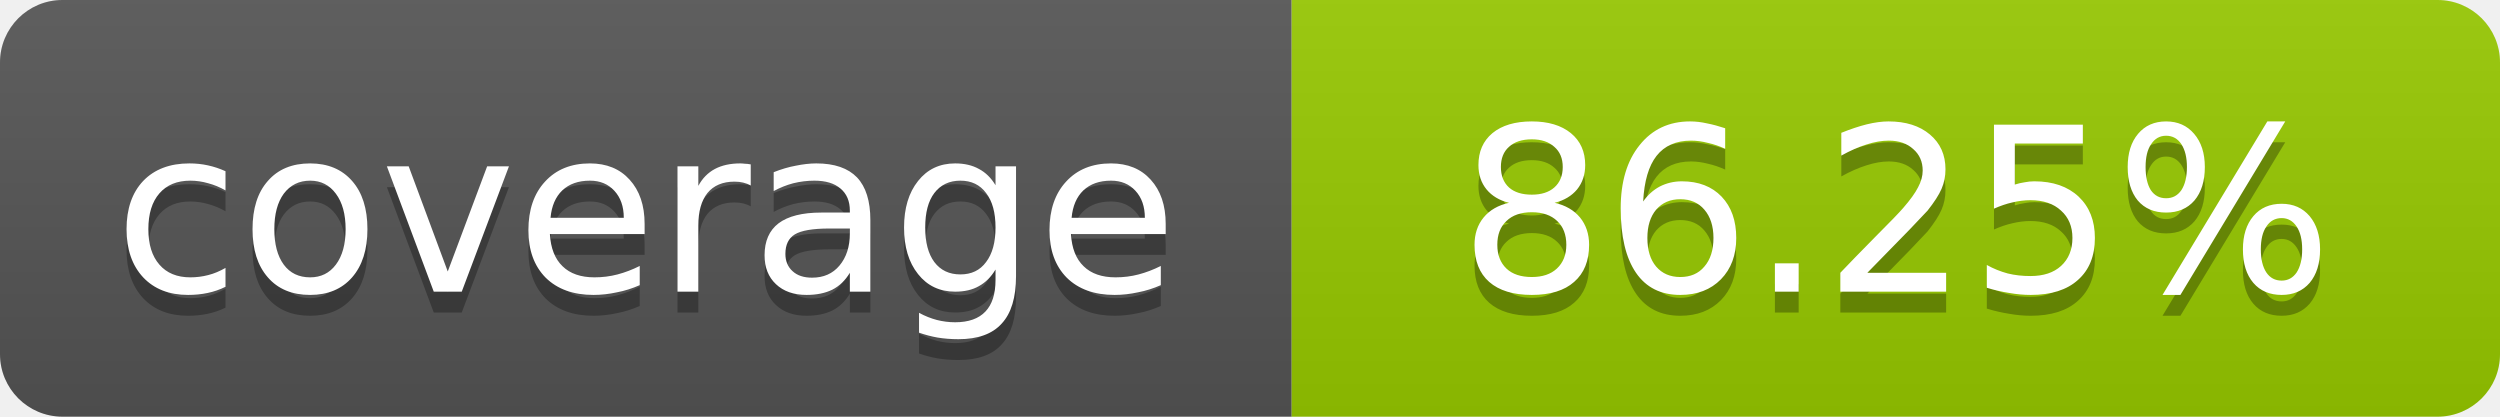
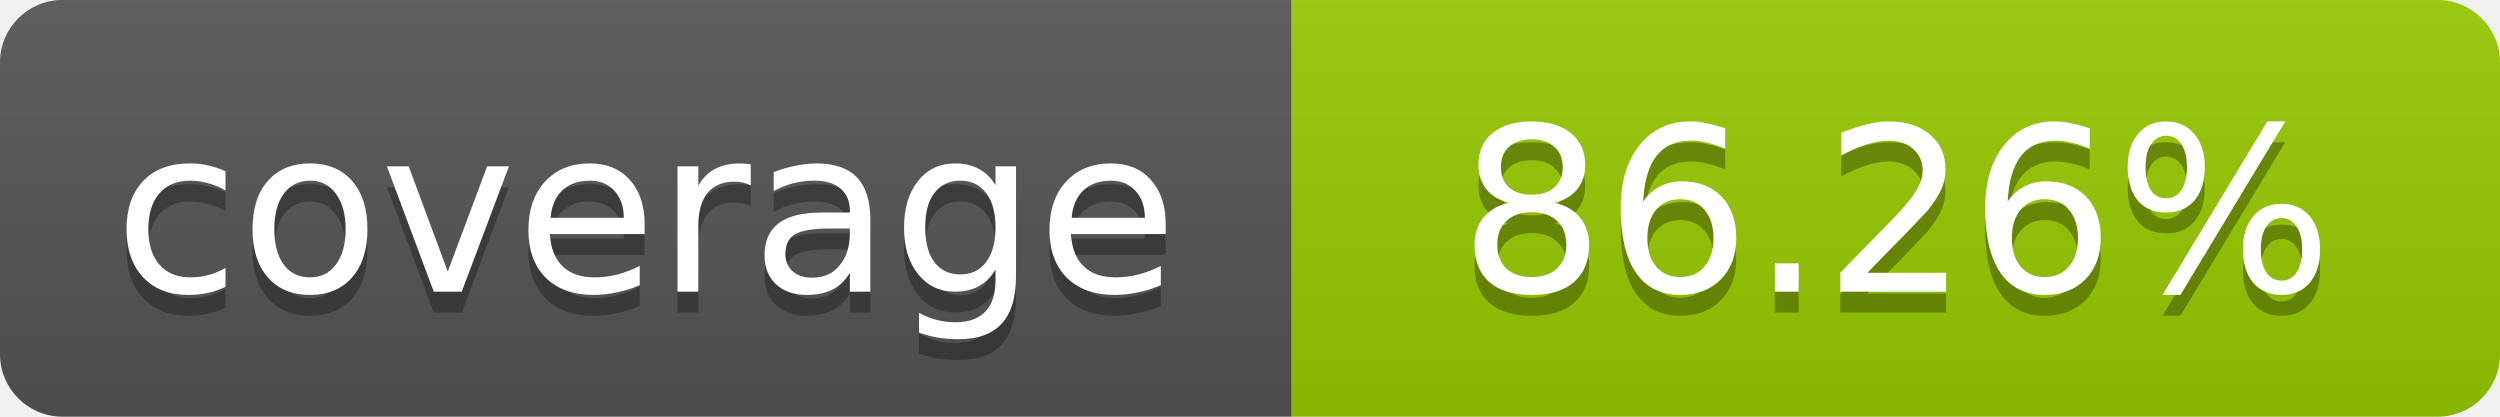
- <svg xmlns="http://www.w3.org/2000/svg" width="120" height="20" role="img" aria-label="coverage: 86.25%">
+ <svg xmlns="http://www.w3.org/2000/svg" width="120" height="20" role="img" aria-label="coverage: 86.26%">
  <linearGradient id="s" x2="0" y2="100%">
    <stop offset="0" stop-color="#bbb" stop-opacity=".1" />
    <stop offset="1" stop-opacity=".1" />
  </linearGradient>
  <clipPath id="r">
    <rect width="120" height="20" rx="3" fill="#fff" />
  </clipPath>
  <g clip-path="url(#r)">
    <rect width="62" height="20" fill="#555" />
    <rect x="62" width="58" height="20" fill="#97CA00" />
    <rect width="120" height="20" fill="url(#s)" />
  </g>
  <g fill="#fff" text-anchor="middle" font-family="Verdana,Geneva,DejaVu Sans,sans-serif" font-size="11">
    <text x="31" y="15" fill="#010101" fill-opacity=".3">coverage</text>
    <text x="31" y="14">coverage</text>
-     <text x="91" y="15" fill="#010101" fill-opacity=".3">86.25%</text>
-     <text x="91" y="14">86.25%</text>
+     <text x="91" y="15" fill="#010101" fill-opacity=".3">86.26%</text>
+     <text x="91" y="14">86.26%</text>
  </g>
</svg>
